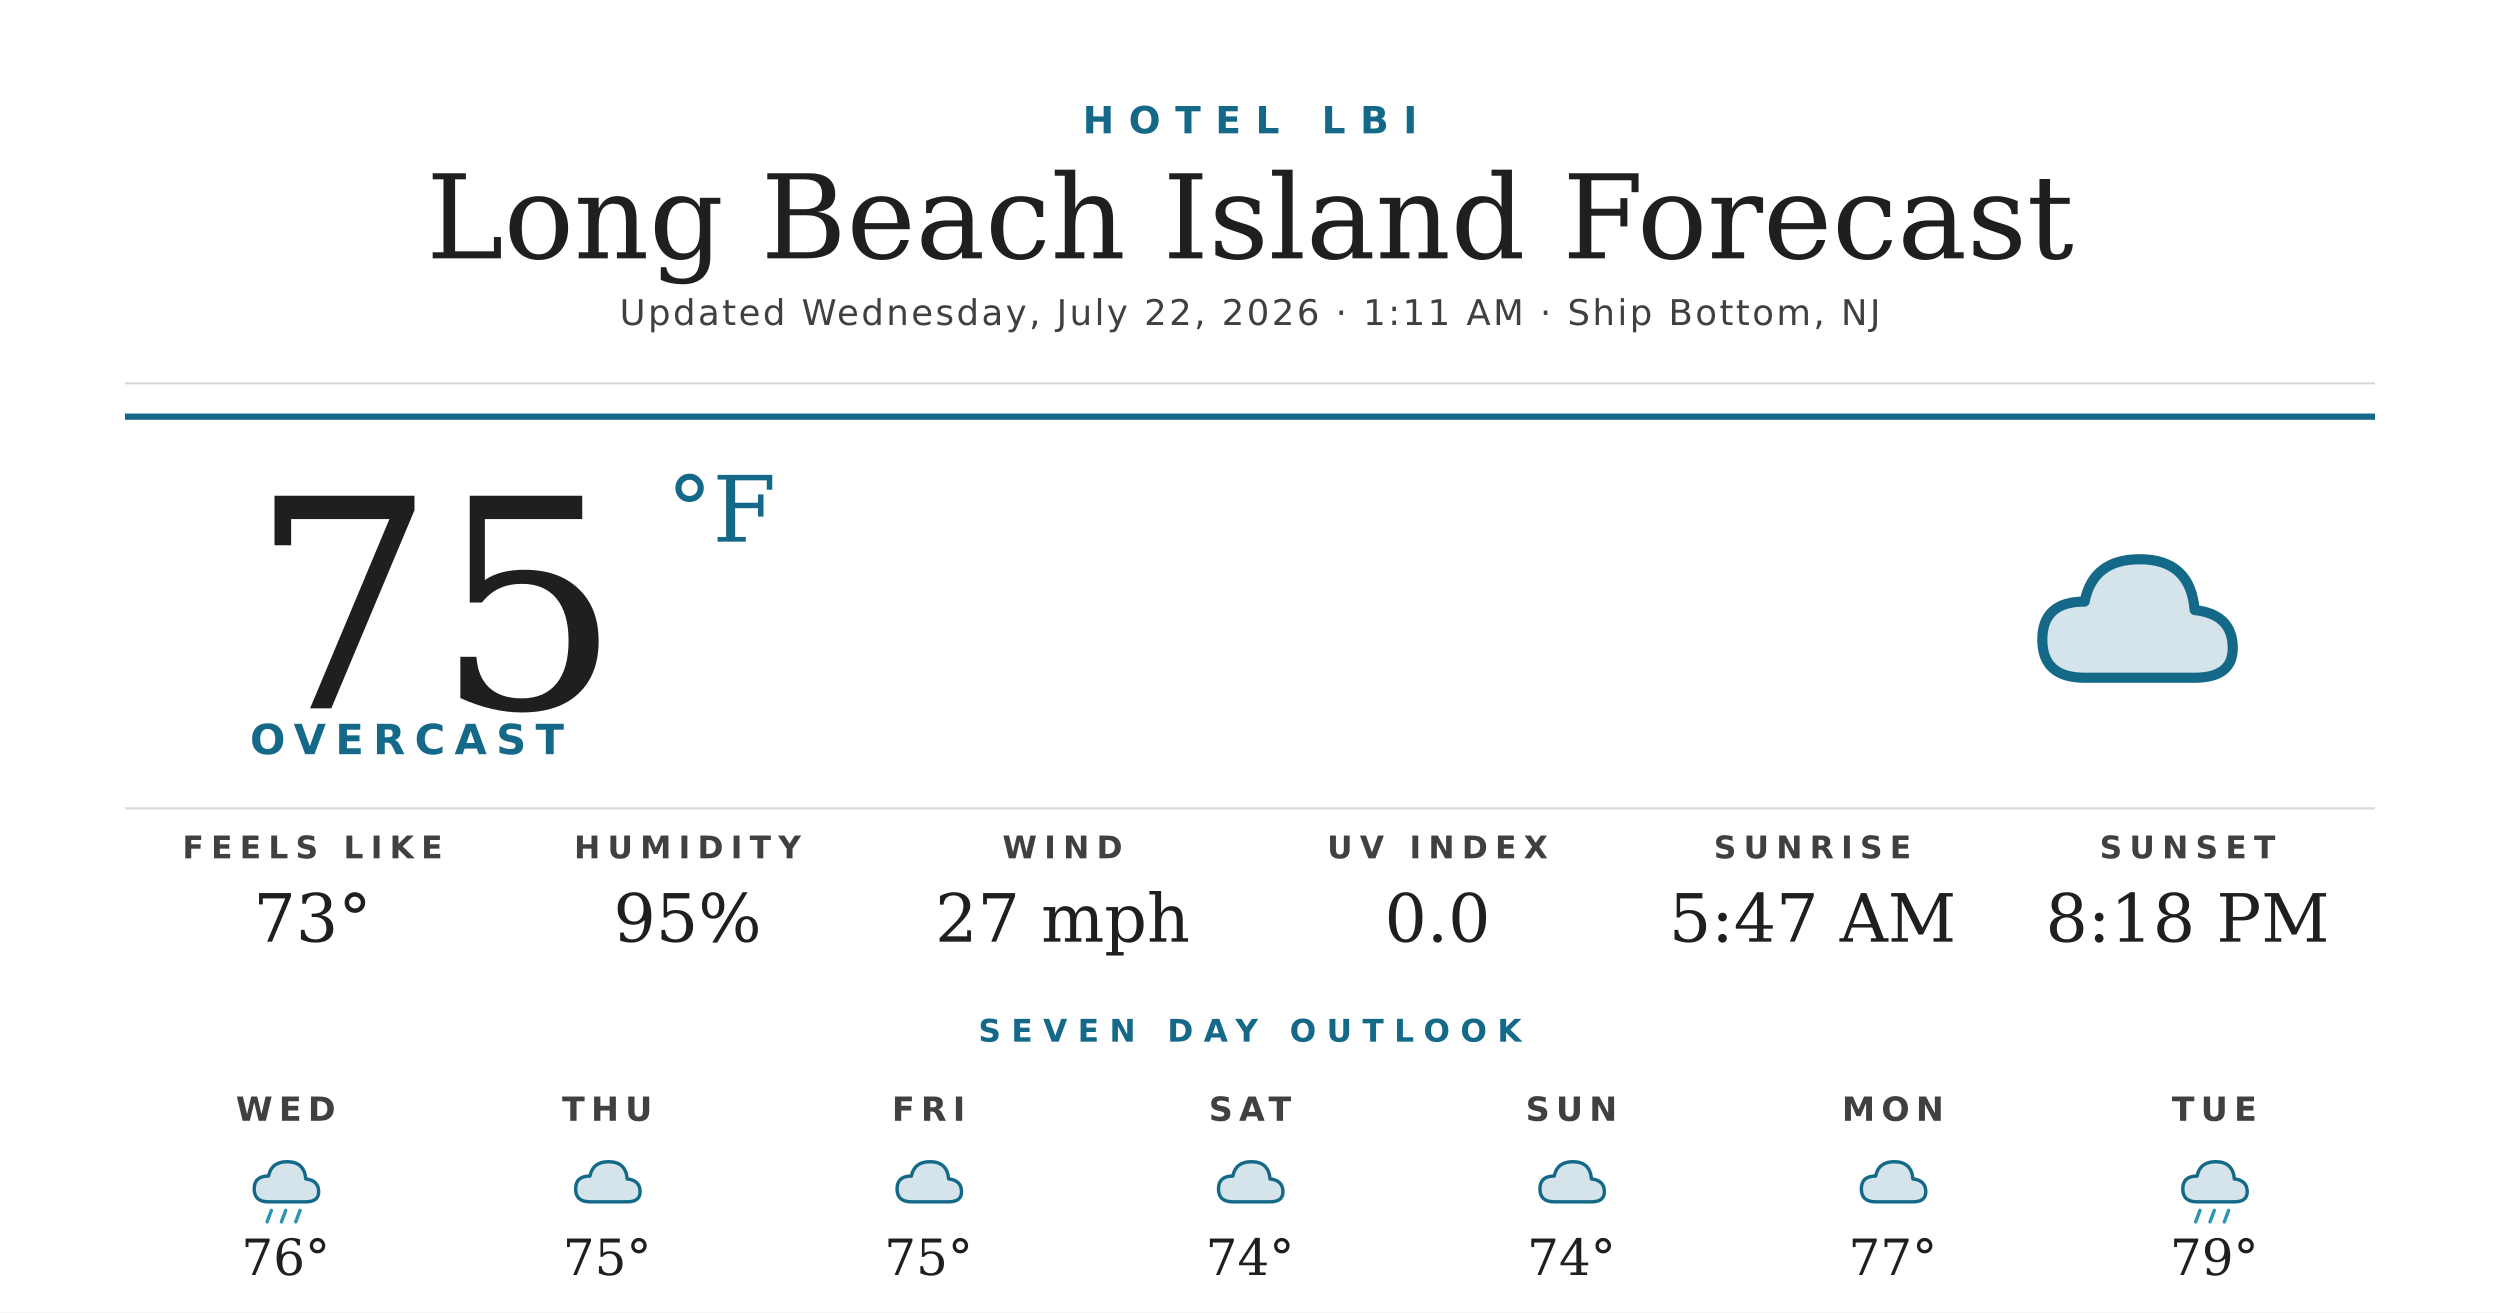
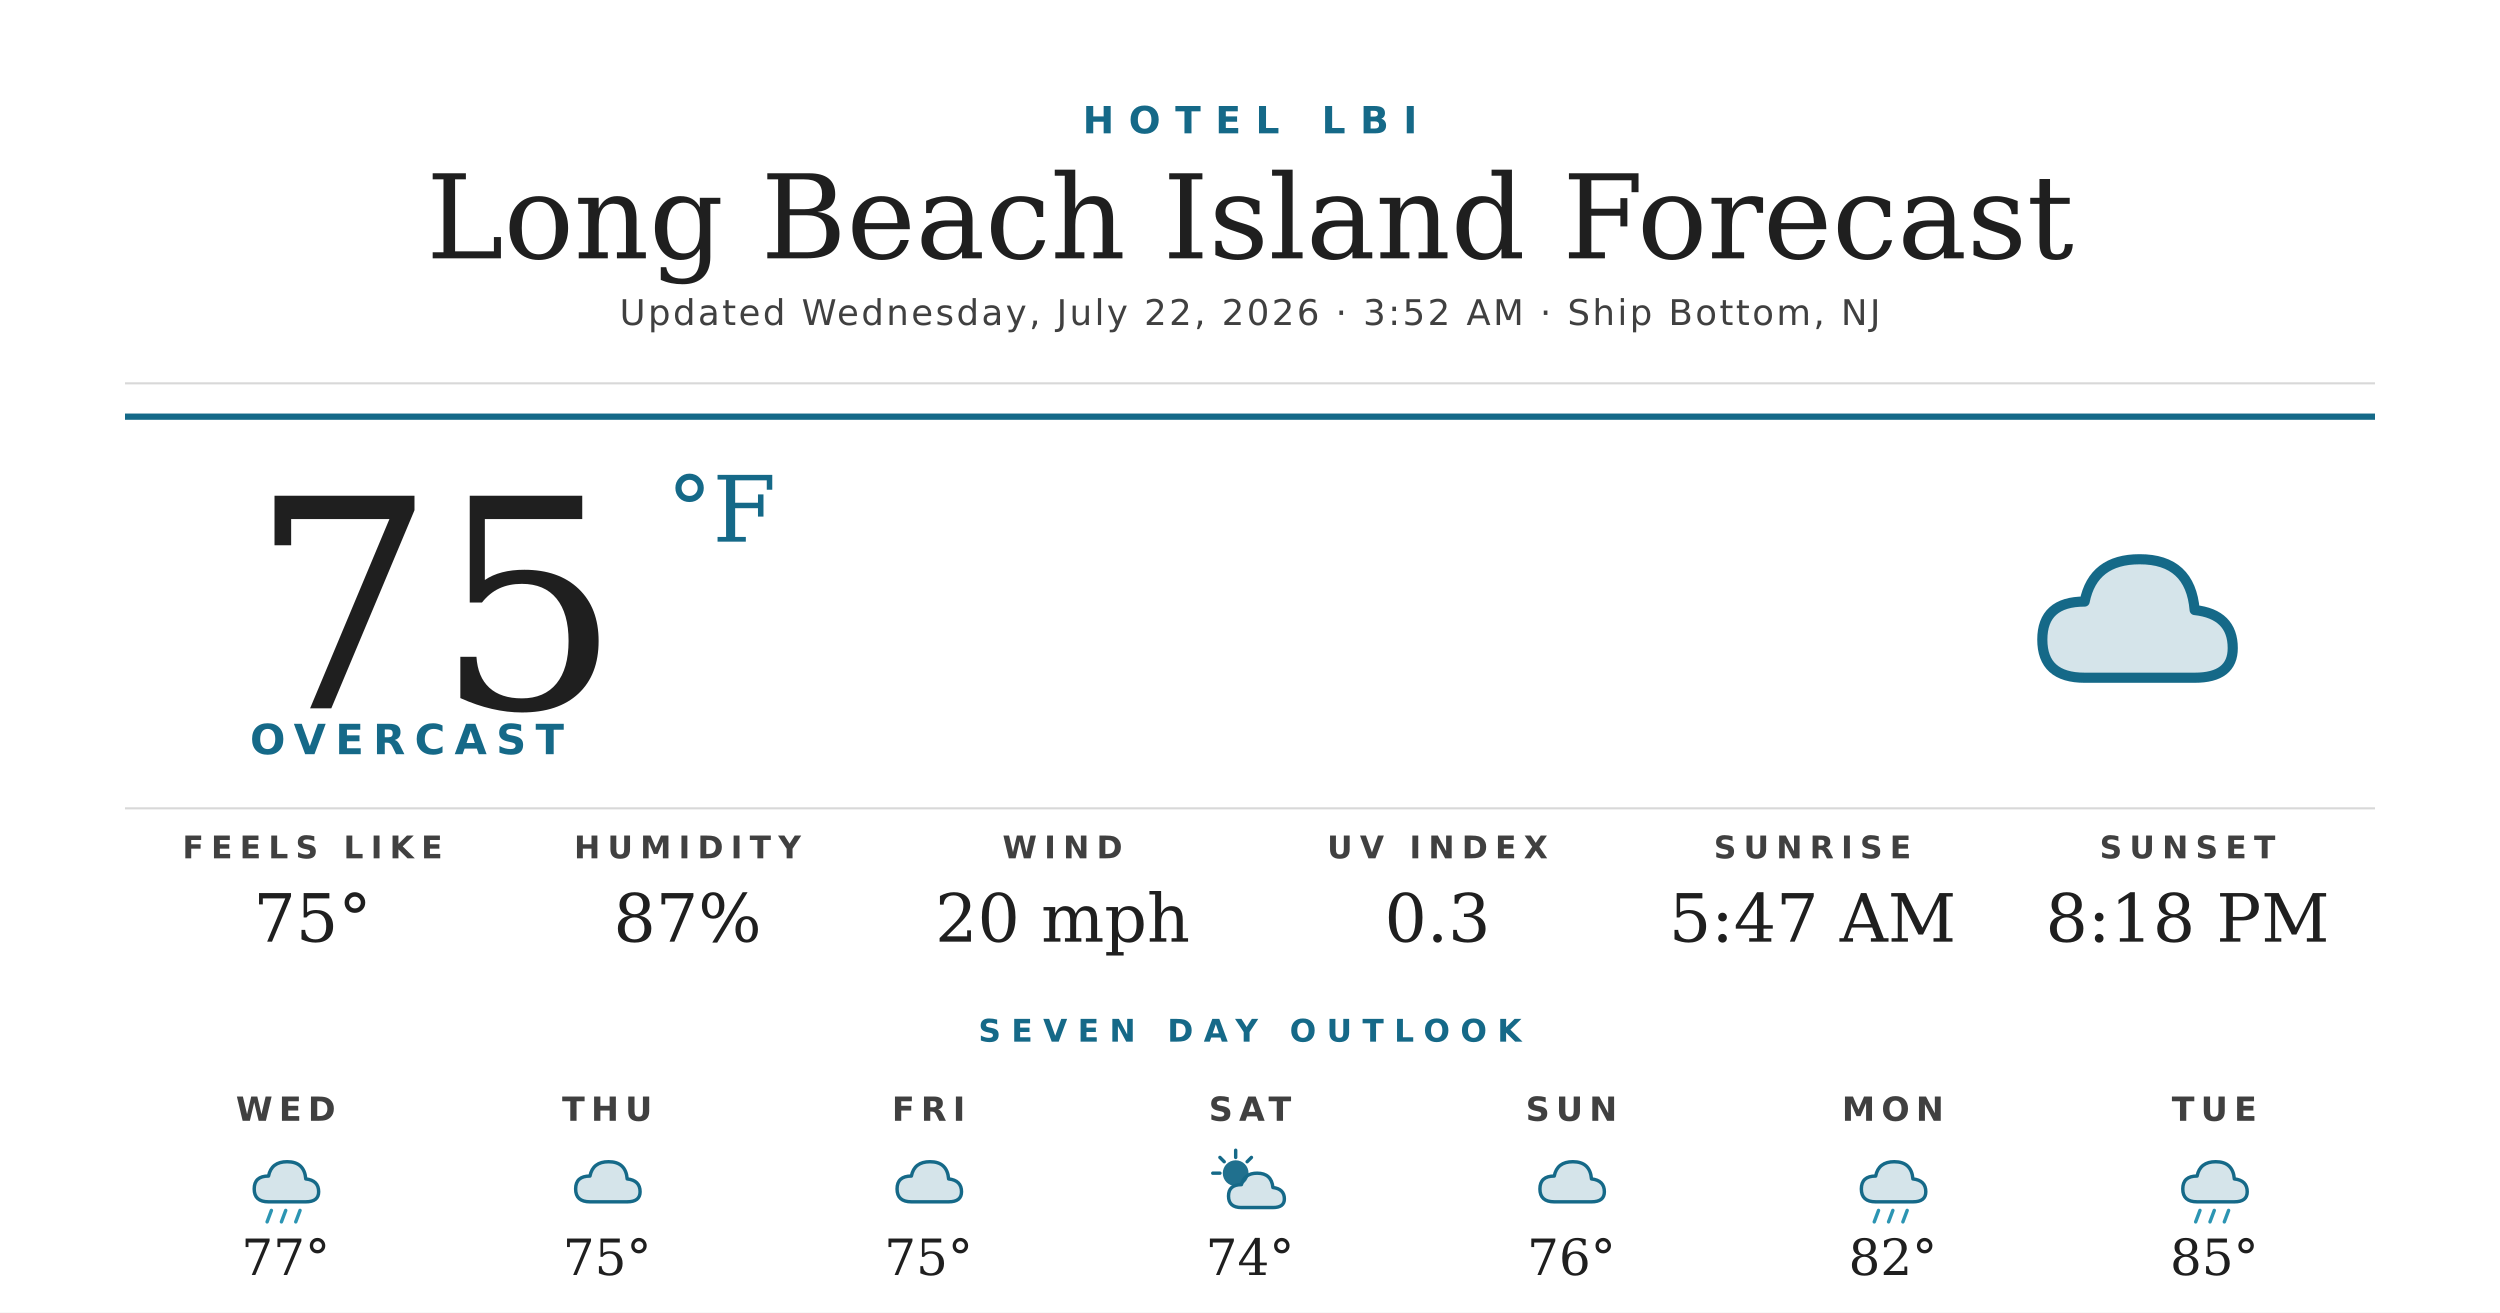
<svg xmlns="http://www.w3.org/2000/svg" width="1200" height="630" viewBox="0 0 1200 630">
  <rect width="1200" height="630" fill="#ffffff" />
  <text x="600" y="64" text-anchor="middle" font-family="'Montserrat Bold', 'Montserrat', 'DejaVu Sans', Helvetica, Arial, sans-serif" font-size="18" font-weight="700" fill="#156988" letter-spacing="7">HOTEL LBI</text>
  <text x="600" y="124" text-anchor="middle" font-family="'Prata', 'DejaVu Serif', Georgia, serif" font-size="56" fill="#1f1f1f">Long Beach Island Forecast</text>
-   <text x="600" y="156" text-anchor="middle" font-family="'Montserrat', 'DejaVu Sans', Helvetica, Arial, sans-serif" font-size="17" font-weight="500" fill="#404040" letter-spacing="1.2">Updated Wednesday, July 22, 2026 · 1:11 AM · Ship Bottom, NJ</text>
+   <text x="600" y="156" text-anchor="middle" font-family="'Montserrat', 'DejaVu Sans', Helvetica, Arial, sans-serif" font-size="17" font-weight="500" fill="#404040" letter-spacing="1.2">Updated Wednesday, July 22, 2026 · 3:52 AM · Ship Bottom, NJ</text>
  <line x1="60" y1="184" x2="1140" y2="184" stroke="#d8d8d8" stroke-width="1" />
  <line x1="60" y1="200" x2="1140" y2="200" stroke="#156988" stroke-width="3" />
  <text x="120" y="340" font-family="'Prata', 'DejaVu Serif', Georgia, serif" font-size="140" fill="#1f1f1f">75</text>
  <text x="320" y="260" font-family="'Prata', 'DejaVu Serif', Georgia, serif" font-size="44" fill="#156988">°F</text>
  <text x="120" y="362" font-family="'Montserrat Bold', 'Montserrat', 'DejaVu Sans', Helvetica, Arial, sans-serif" font-size="20" font-weight="700" fill="#156988" letter-spacing="4.5">OVERCAST</text>
  <g transform="translate(960,240) scale(2.03125)">
    <path d="M20 42 Q10 42 10 33 Q10 24 20 24 Q22 14 33 14 Q45 14 46 26 Q55 27 55 35 Q55 42 46 42 Z" fill="#156988" opacity="0.18" />
    <path d="M20 42 Q10 42 10 33 Q10 24 20 24 Q22 14 33 14 Q45 14 46 26 Q55 27 55 35 Q55 42 46 42 Z" fill="none" stroke="#156988" stroke-width="2.4" stroke-linejoin="round" />
  </g>
  <line x1="60" y1="388" x2="1140" y2="388" stroke="#d8d8d8" stroke-width="1" />
  <text x="150" y="412" text-anchor="middle" font-family="'Montserrat Bold', 'Montserrat', 'DejaVu Sans', Helvetica, Arial, sans-serif" font-size="15" font-weight="700" fill="#404040" letter-spacing="3.5">FEELS LIKE</text>
-   <text x="150" y="452" text-anchor="middle" font-family="'Prata', 'DejaVu Serif', Georgia, serif" font-size="32" fill="#1f1f1f">73°</text>
+   <text x="150" y="452" text-anchor="middle" font-family="'Prata', 'DejaVu Serif', Georgia, serif" font-size="32" fill="#1f1f1f">75°</text>
  <text x="330" y="412" text-anchor="middle" font-family="'Montserrat Bold', 'Montserrat', 'DejaVu Sans', Helvetica, Arial, sans-serif" font-size="15" font-weight="700" fill="#404040" letter-spacing="3.5">HUMIDITY</text>
-   <text x="330" y="452" text-anchor="middle" font-family="'Prata', 'DejaVu Serif', Georgia, serif" font-size="32" fill="#1f1f1f">95%</text>
+   <text x="330" y="452" text-anchor="middle" font-family="'Prata', 'DejaVu Serif', Georgia, serif" font-size="32" fill="#1f1f1f">87%</text>
  <text x="510" y="412" text-anchor="middle" font-family="'Montserrat Bold', 'Montserrat', 'DejaVu Sans', Helvetica, Arial, sans-serif" font-size="15" font-weight="700" fill="#404040" letter-spacing="3.5">WIND</text>
-   <text x="510" y="452" text-anchor="middle" font-family="'Prata', 'DejaVu Serif', Georgia, serif" font-size="32" fill="#1f1f1f">27 mph</text>
+   <text x="510" y="452" text-anchor="middle" font-family="'Prata', 'DejaVu Serif', Georgia, serif" font-size="32" fill="#1f1f1f">20 mph</text>
  <text x="690" y="412" text-anchor="middle" font-family="'Montserrat Bold', 'Montserrat', 'DejaVu Sans', Helvetica, Arial, sans-serif" font-size="15" font-weight="700" fill="#404040" letter-spacing="3.5">UV INDEX</text>
-   <text x="690" y="452" text-anchor="middle" font-family="'Prata', 'DejaVu Serif', Georgia, serif" font-size="32" fill="#1f1f1f">0.0</text>
+   <text x="690" y="452" text-anchor="middle" font-family="'Prata', 'DejaVu Serif', Georgia, serif" font-size="32" fill="#1f1f1f">0.3</text>
  <text x="870" y="412" text-anchor="middle" font-family="'Montserrat Bold', 'Montserrat', 'DejaVu Sans', Helvetica, Arial, sans-serif" font-size="15" font-weight="700" fill="#404040" letter-spacing="3.5">SUNRISE</text>
  <text x="870" y="452" text-anchor="middle" font-family="'Prata', 'DejaVu Serif', Georgia, serif" font-size="32" fill="#1f1f1f">5:47 AM</text>
  <text x="1050" y="412" text-anchor="middle" font-family="'Montserrat Bold', 'Montserrat', 'DejaVu Sans', Helvetica, Arial, sans-serif" font-size="15" font-weight="700" fill="#404040" letter-spacing="3.5">SUNSET</text>
  <text x="1050" y="452" text-anchor="middle" font-family="'Prata', 'DejaVu Serif', Georgia, serif" font-size="32" fill="#1f1f1f">8:18 PM</text>
  <text x="600" y="500" text-anchor="middle" font-family="'Montserrat Bold', 'Montserrat', 'DejaVu Sans', Helvetica, Arial, sans-serif" font-size="15" font-weight="700" fill="#156988" letter-spacing="5">SEVEN DAY OUTLOOK</text>
  <text x="137.143" y="538" text-anchor="middle" font-family="'Montserrat Bold', 'Montserrat', 'DejaVu Sans', Helvetica, Arial, sans-serif" font-size="16" font-weight="700" fill="#404040" letter-spacing="3">WED</text>
  <g transform="translate(115.1429,548) scale(0.6875)">
    <path d="M20 42 Q10 42 10 33 Q10 24 20 24 Q22 14 33 14 Q45 14 46 26 Q55 27 55 35 Q55 42 46 42 Z" fill="#156988" opacity="0.18" />
    <path d="M20 42 Q10 42 10 33 Q10 24 20 24 Q22 14 33 14 Q45 14 46 26 Q55 27 55 35 Q55 42 46 42 Z" fill="none" stroke="#156988" stroke-width="2.4" stroke-linejoin="round" />
    <g stroke="#2C95B3" stroke-width="2.4" stroke-linecap="round">
      <line x1="22" y1="48" x2="19" y2="56" />
      <line x1="32" y1="48" x2="29" y2="56" />
      <line x1="42" y1="48" x2="39" y2="56" />
    </g>
  </g>
-   <text x="137.143" y="612" text-anchor="middle" font-family="'Prata', 'DejaVu Serif', Georgia, serif" font-size="24" fill="#1f1f1f">76°</text>
+   <text x="137.143" y="612" text-anchor="middle" font-family="'Prata', 'DejaVu Serif', Georgia, serif" font-size="24" fill="#1f1f1f">77°</text>
  <text x="291.429" y="538" text-anchor="middle" font-family="'Montserrat Bold', 'Montserrat', 'DejaVu Sans', Helvetica, Arial, sans-serif" font-size="16" font-weight="700" fill="#404040" letter-spacing="3">THU</text>
  <g transform="translate(269.4286,548) scale(0.6875)">
    <path d="M20 42 Q10 42 10 33 Q10 24 20 24 Q22 14 33 14 Q45 14 46 26 Q55 27 55 35 Q55 42 46 42 Z" fill="#156988" opacity="0.18" />
    <path d="M20 42 Q10 42 10 33 Q10 24 20 24 Q22 14 33 14 Q45 14 46 26 Q55 27 55 35 Q55 42 46 42 Z" fill="none" stroke="#156988" stroke-width="2.4" stroke-linejoin="round" />
  </g>
  <text x="291.429" y="612" text-anchor="middle" font-family="'Prata', 'DejaVu Serif', Georgia, serif" font-size="24" fill="#1f1f1f">75°</text>
  <text x="445.714" y="538" text-anchor="middle" font-family="'Montserrat Bold', 'Montserrat', 'DejaVu Sans', Helvetica, Arial, sans-serif" font-size="16" font-weight="700" fill="#404040" letter-spacing="3">FRI</text>
  <g transform="translate(423.7143,548) scale(0.6875)">
    <path d="M20 42 Q10 42 10 33 Q10 24 20 24 Q22 14 33 14 Q45 14 46 26 Q55 27 55 35 Q55 42 46 42 Z" fill="#156988" opacity="0.18" />
    <path d="M20 42 Q10 42 10 33 Q10 24 20 24 Q22 14 33 14 Q45 14 46 26 Q55 27 55 35 Q55 42 46 42 Z" fill="none" stroke="#156988" stroke-width="2.4" stroke-linejoin="round" />
  </g>
  <text x="445.714" y="612" text-anchor="middle" font-family="'Prata', 'DejaVu Serif', Georgia, serif" font-size="24" fill="#1f1f1f">75°</text>
  <text x="600" y="538" text-anchor="middle" font-family="'Montserrat Bold', 'Montserrat', 'DejaVu Sans', Helvetica, Arial, sans-serif" font-size="16" font-weight="700" fill="#404040" letter-spacing="3">SAT</text>
  <g transform="translate(578,548) scale(0.6875)">
-     <path d="M20 42 Q10 42 10 33 Q10 24 20 24 Q22 14 33 14 Q45 14 46 26 Q55 27 55 35 Q55 42 46 42 Z" fill="#156988" opacity="0.18" />
-     <path d="M20 42 Q10 42 10 33 Q10 24 20 24 Q22 14 33 14 Q45 14 46 26 Q55 27 55 35 Q55 42 46 42 Z" fill="none" stroke="#156988" stroke-width="2.4" stroke-linejoin="round" />
+     <circle cx="22" cy="22" r="9" fill="#156988" opacity="0.95" />
+     <g stroke="#156988" stroke-width="2.4" stroke-linecap="round">
+       <line x1="22" y1="6" x2="22" y2="11" />
+       <line x1="6" y1="22" x2="11" y2="22" />
+       <line x1="11" y1="11" x2="14" y2="14" />
+       <line x1="33" y1="11" x2="30" y2="14" />
+     </g>
+     <path d="M26 46 Q17 46 17 38 Q17 30 26 30 Q28 22 37 22 Q47 22 48 32 Q56 33 56 40 Q56 46 48 46 Z" fill="#156988" opacity="0.18" />
+     <path d="M26 46 Q17 46 17 38 Q17 30 26 30 Q28 22 37 22 Q47 22 48 32 Q56 33 56 40 Q56 46 48 46 Z" fill="none" stroke="#156988" stroke-width="2.4" stroke-linejoin="round" />
  </g>
  <text x="600" y="612" text-anchor="middle" font-family="'Prata', 'DejaVu Serif', Georgia, serif" font-size="24" fill="#1f1f1f">74°</text>
  <text x="754.286" y="538" text-anchor="middle" font-family="'Montserrat Bold', 'Montserrat', 'DejaVu Sans', Helvetica, Arial, sans-serif" font-size="16" font-weight="700" fill="#404040" letter-spacing="3">SUN</text>
  <g transform="translate(732.2857,548) scale(0.6875)">
    <path d="M20 42 Q10 42 10 33 Q10 24 20 24 Q22 14 33 14 Q45 14 46 26 Q55 27 55 35 Q55 42 46 42 Z" fill="#156988" opacity="0.18" />
    <path d="M20 42 Q10 42 10 33 Q10 24 20 24 Q22 14 33 14 Q45 14 46 26 Q55 27 55 35 Q55 42 46 42 Z" fill="none" stroke="#156988" stroke-width="2.4" stroke-linejoin="round" />
  </g>
-   <text x="754.286" y="612" text-anchor="middle" font-family="'Prata', 'DejaVu Serif', Georgia, serif" font-size="24" fill="#1f1f1f">74°</text>
+   <text x="754.286" y="612" text-anchor="middle" font-family="'Prata', 'DejaVu Serif', Georgia, serif" font-size="24" fill="#1f1f1f">76°</text>
  <text x="908.571" y="538" text-anchor="middle" font-family="'Montserrat Bold', 'Montserrat', 'DejaVu Sans', Helvetica, Arial, sans-serif" font-size="16" font-weight="700" fill="#404040" letter-spacing="3">MON</text>
  <g transform="translate(886.5714,548) scale(0.6875)">
    <path d="M20 42 Q10 42 10 33 Q10 24 20 24 Q22 14 33 14 Q45 14 46 26 Q55 27 55 35 Q55 42 46 42 Z" fill="#156988" opacity="0.18" />
    <path d="M20 42 Q10 42 10 33 Q10 24 20 24 Q22 14 33 14 Q45 14 46 26 Q55 27 55 35 Q55 42 46 42 Z" fill="none" stroke="#156988" stroke-width="2.4" stroke-linejoin="round" />
+     <g stroke="#2C95B3" stroke-width="2.4" stroke-linecap="round">
+       <line x1="22" y1="48" x2="19" y2="56" />
+       <line x1="32" y1="48" x2="29" y2="56" />
+       <line x1="42" y1="48" x2="39" y2="56" />
+     </g>
  </g>
-   <text x="908.571" y="612" text-anchor="middle" font-family="'Prata', 'DejaVu Serif', Georgia, serif" font-size="24" fill="#1f1f1f">77°</text>
+   <text x="908.571" y="612" text-anchor="middle" font-family="'Prata', 'DejaVu Serif', Georgia, serif" font-size="24" fill="#1f1f1f">82°</text>
  <text x="1062.857" y="538" text-anchor="middle" font-family="'Montserrat Bold', 'Montserrat', 'DejaVu Sans', Helvetica, Arial, sans-serif" font-size="16" font-weight="700" fill="#404040" letter-spacing="3">TUE</text>
  <g transform="translate(1040.857,548) scale(0.6875)">
    <path d="M20 42 Q10 42 10 33 Q10 24 20 24 Q22 14 33 14 Q45 14 46 26 Q55 27 55 35 Q55 42 46 42 Z" fill="#156988" opacity="0.18" />
    <path d="M20 42 Q10 42 10 33 Q10 24 20 24 Q22 14 33 14 Q45 14 46 26 Q55 27 55 35 Q55 42 46 42 Z" fill="none" stroke="#156988" stroke-width="2.4" stroke-linejoin="round" />
    <g stroke="#2C95B3" stroke-width="2.4" stroke-linecap="round">
      <line x1="22" y1="48" x2="19" y2="56" />
      <line x1="32" y1="48" x2="29" y2="56" />
      <line x1="42" y1="48" x2="39" y2="56" />
    </g>
  </g>
-   <text x="1062.857" y="612" text-anchor="middle" font-family="'Prata', 'DejaVu Serif', Georgia, serif" font-size="24" fill="#1f1f1f">79°</text>
+   <text x="1062.857" y="612" text-anchor="middle" font-family="'Prata', 'DejaVu Serif', Georgia, serif" font-size="24" fill="#1f1f1f">85°</text>
</svg>
